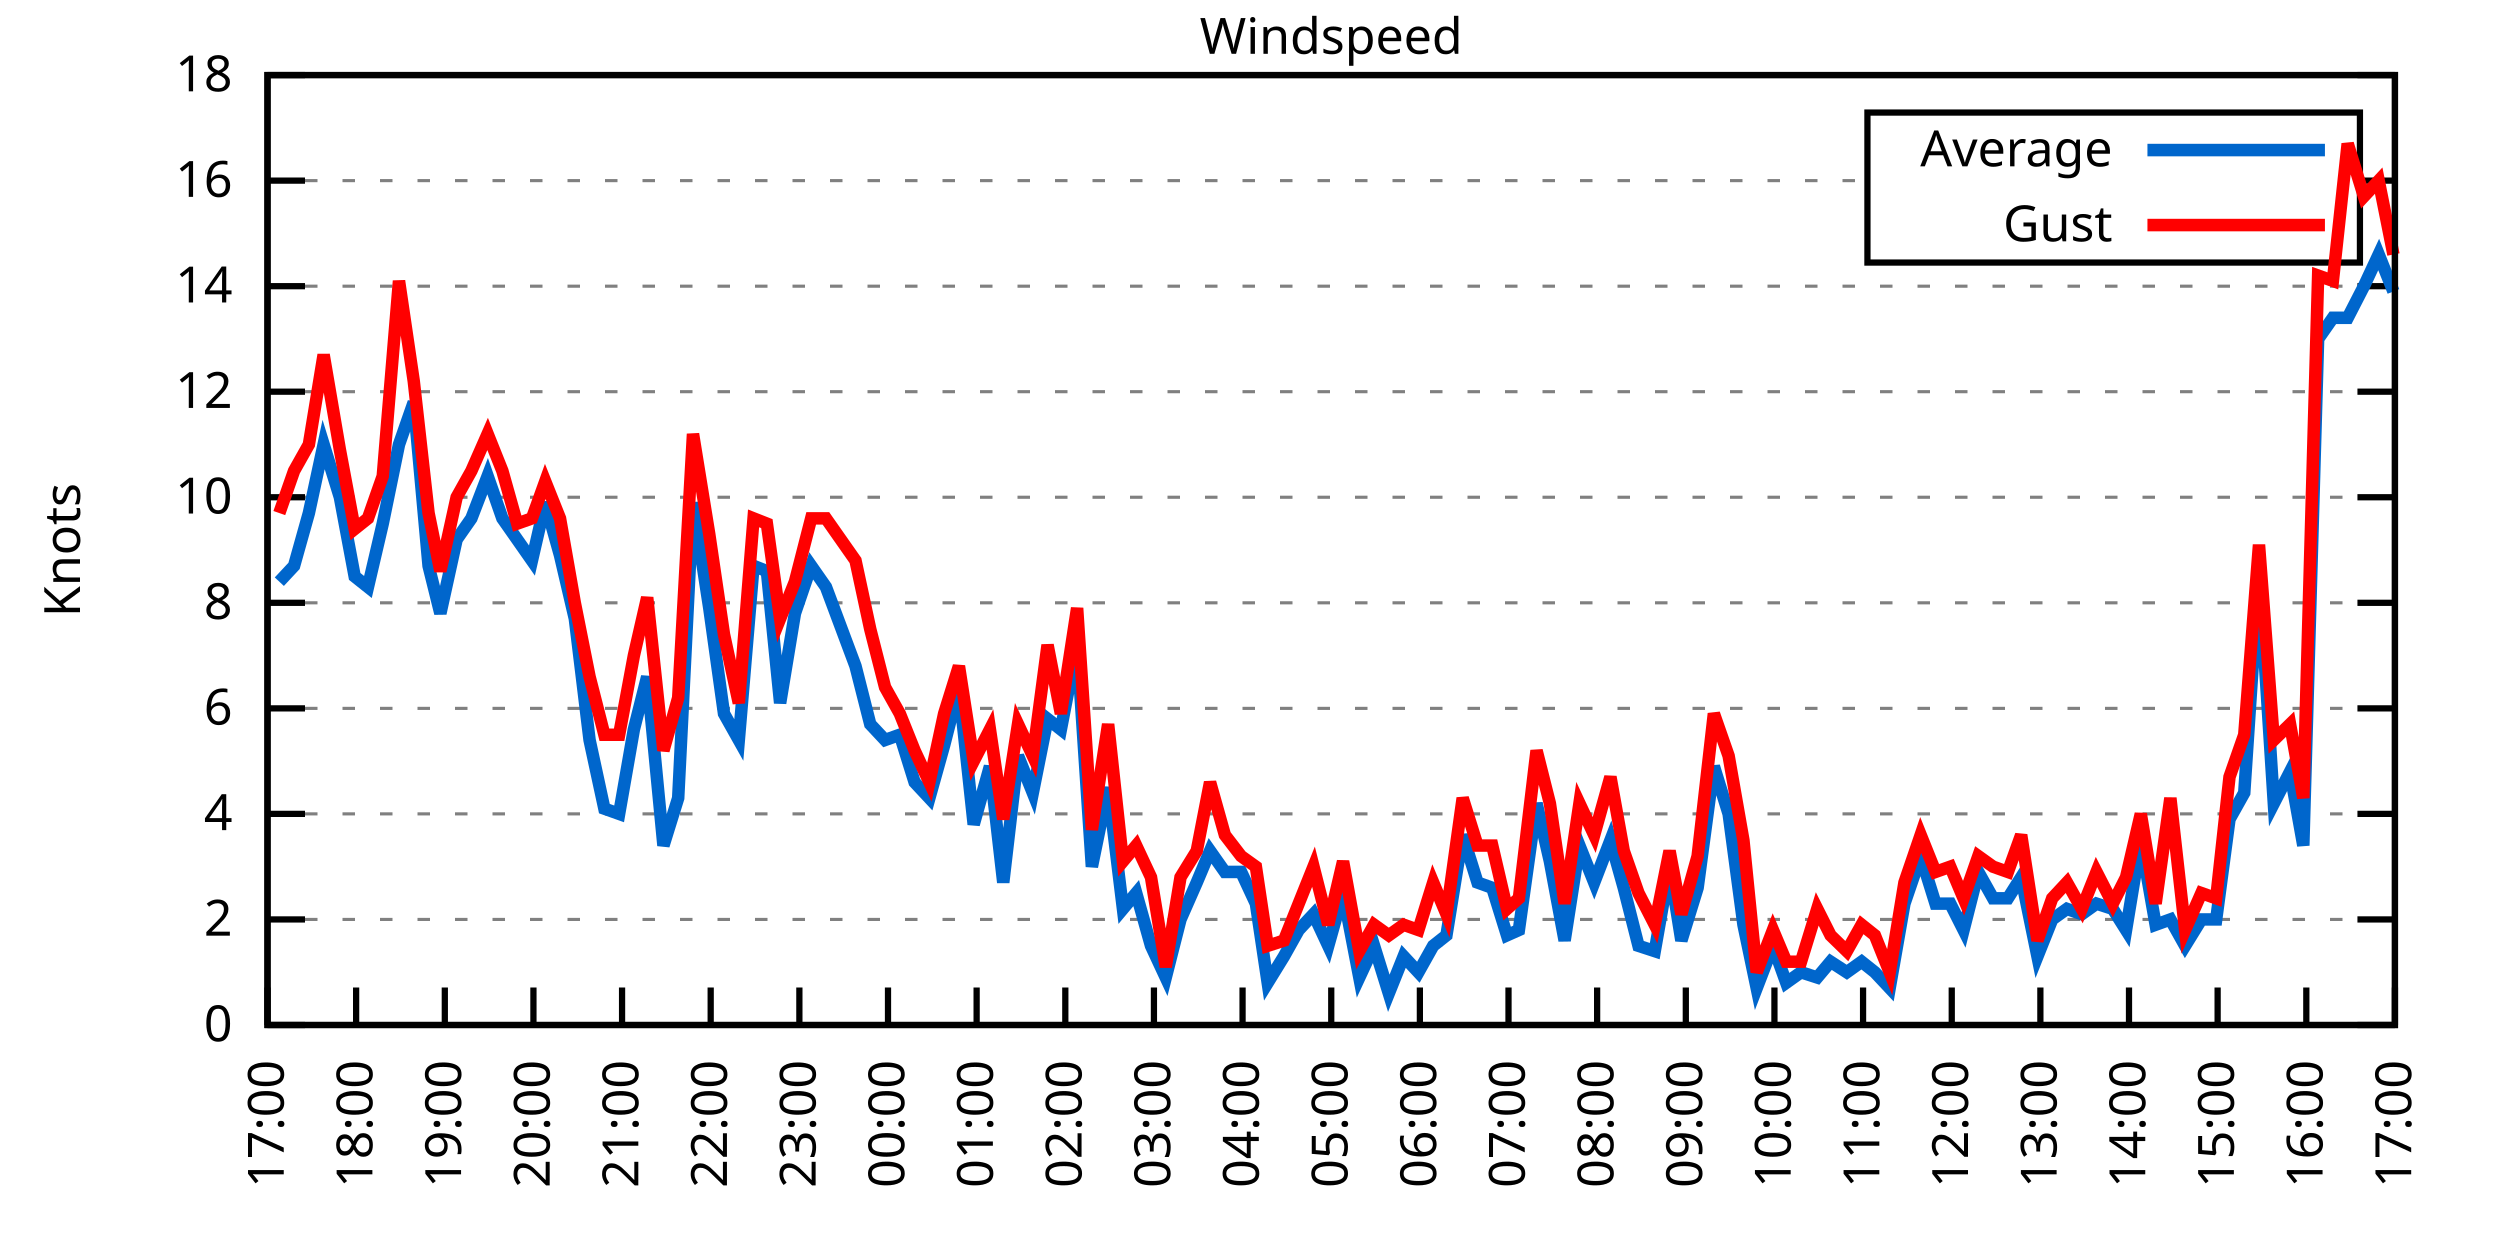
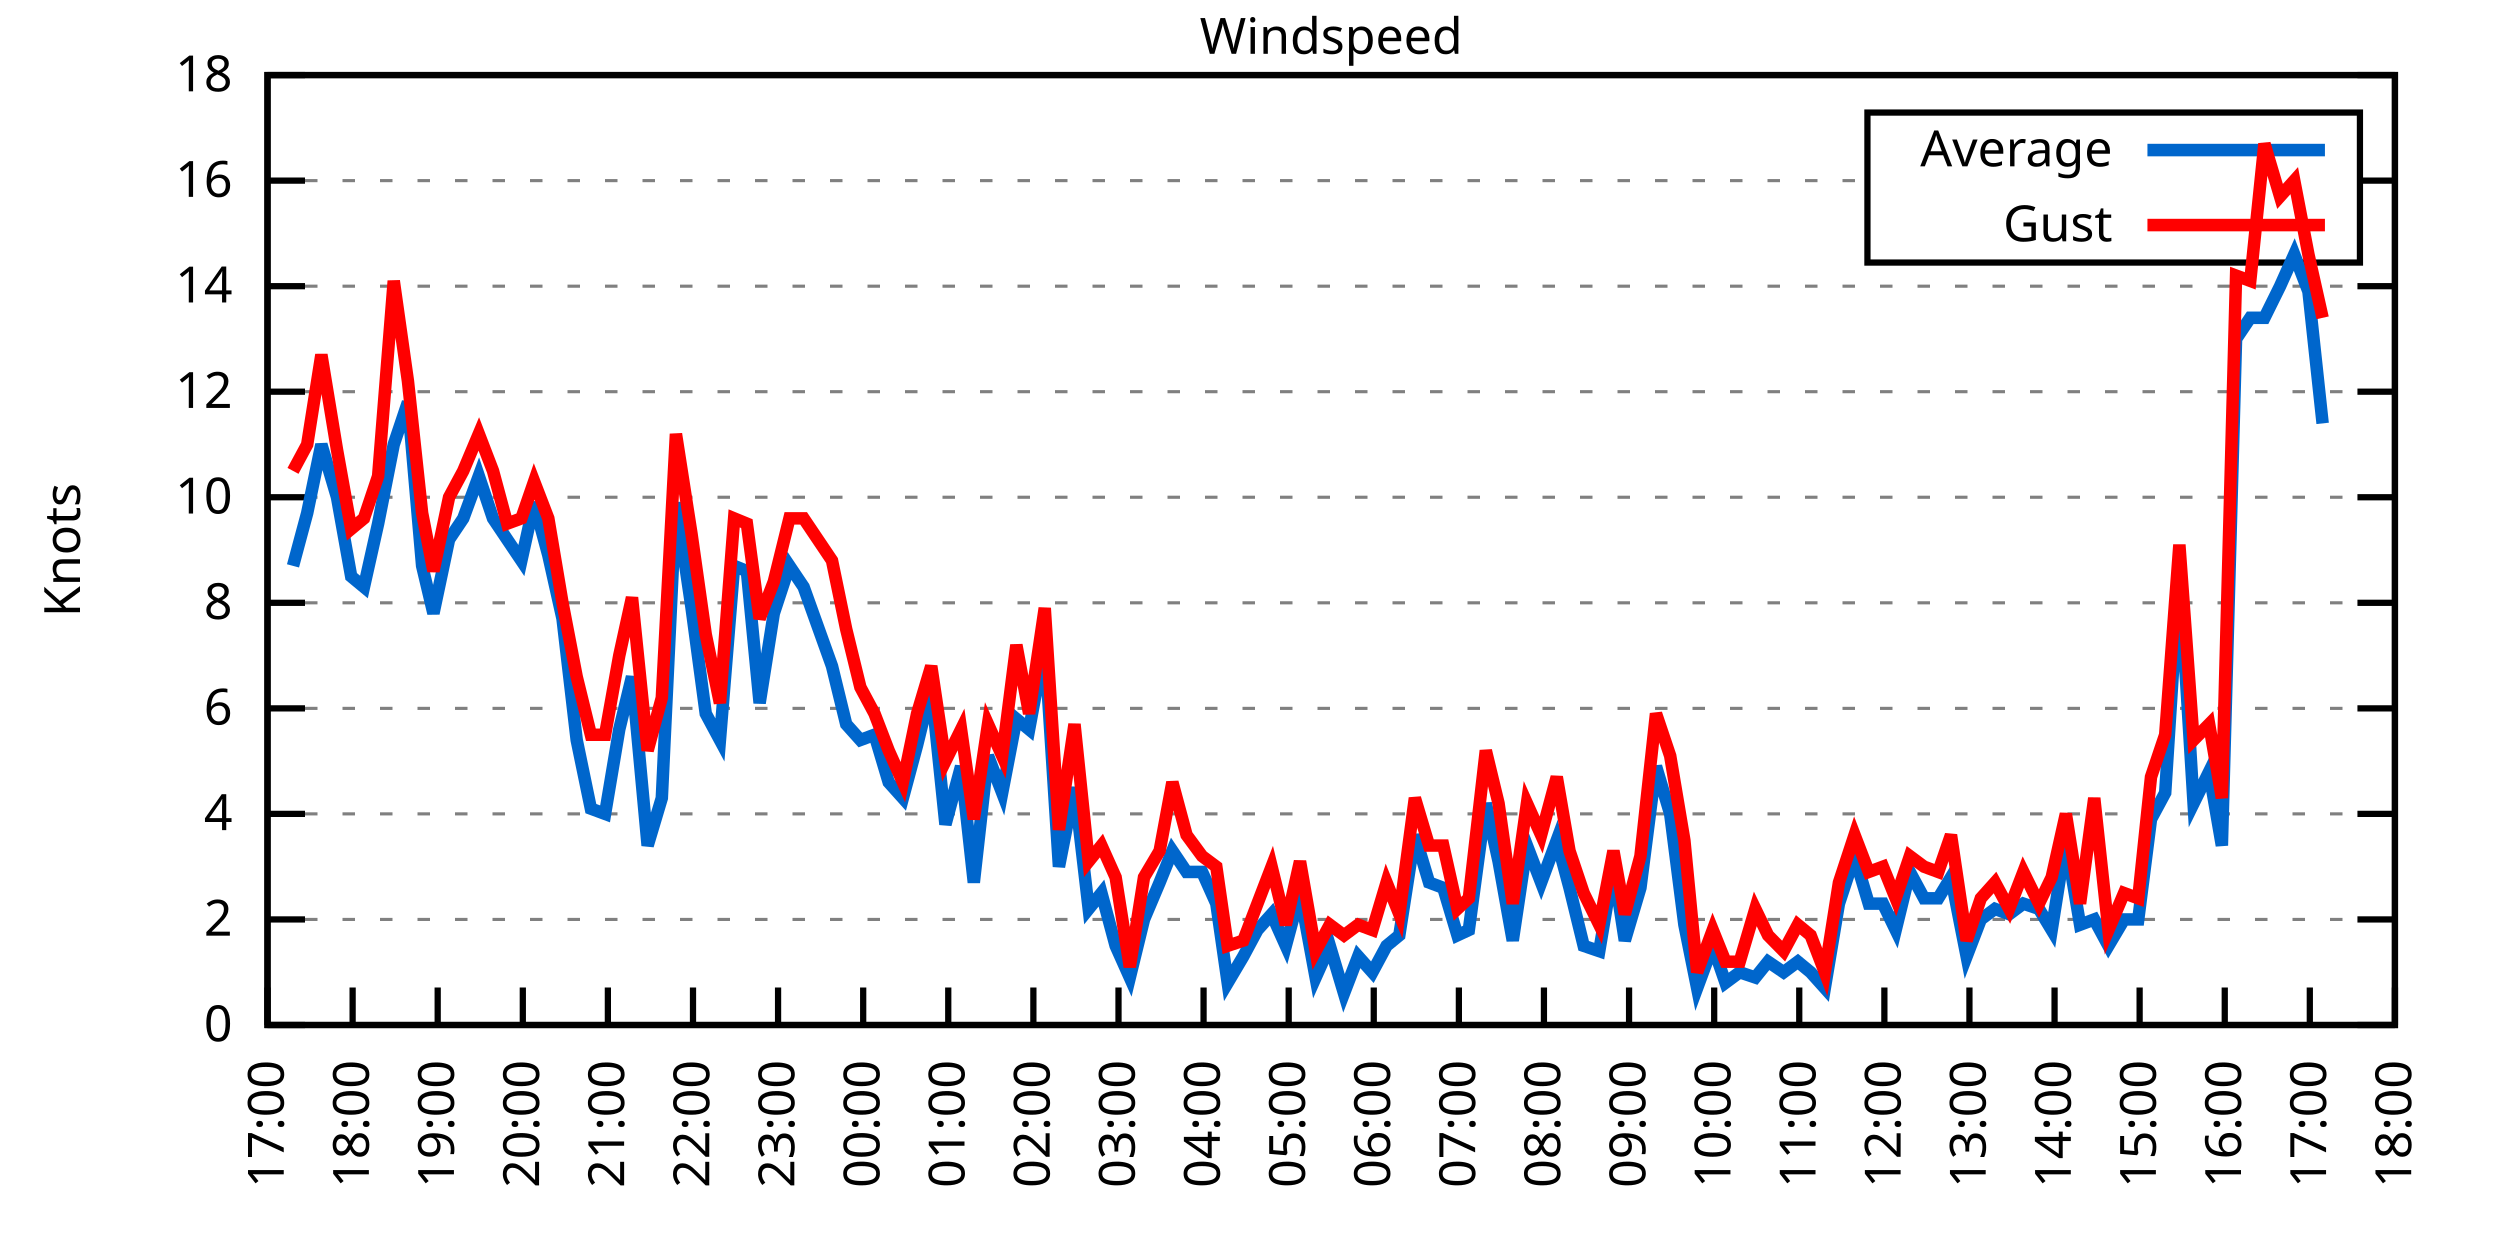
<svg xmlns="http://www.w3.org/2000/svg" xmlns:xlink="http://www.w3.org/1999/xlink" width="400" height="200" viewBox="0 0 400 200">
  <g id="gnuplot_canvas">
    <rect x="0" y="0" width="400" height="200" fill="none" />
    <defs>
      <circle id="gpDot" r="0.5" stroke-width="0.5" stroke="currentColor" />
      <path id="gpPt0" stroke-width="0.333" stroke="currentColor" d="M-1,0 h2 M0,-1 v2" />
      <path id="gpPt1" stroke-width="0.333" stroke="currentColor" d="M-1,-1 L1,1 M1,-1 L-1,1" />
      <path id="gpPt2" stroke-width="0.333" stroke="currentColor" d="M-1,0 L1,0 M0,-1 L0,1 M-1,-1 L1,1 M-1,1 L1,-1" />
      <rect id="gpPt3" stroke-width="0.333" stroke="currentColor" x="-1" y="-1" width="2" height="2" />
      <rect id="gpPt4" stroke-width="0.333" stroke="currentColor" fill="currentColor" x="-1" y="-1" width="2" height="2" />
      <circle id="gpPt5" stroke-width="0.333" stroke="currentColor" cx="0" cy="0" r="1" />
      <use xlink:href="#gpPt5" id="gpPt6" fill="currentColor" stroke="none" />
      <path id="gpPt7" stroke-width="0.333" stroke="currentColor" d="M0,-1.33 L-1.33,0.67 L1.33,0.67 z" />
      <use xlink:href="#gpPt7" id="gpPt8" fill="currentColor" stroke="none" />
      <use xlink:href="#gpPt7" id="gpPt9" stroke="currentColor" transform="rotate(180)" />
      <use xlink:href="#gpPt9" id="gpPt10" fill="currentColor" stroke="none" />
      <use xlink:href="#gpPt3" id="gpPt11" stroke="currentColor" transform="rotate(45)" />
      <use xlink:href="#gpPt11" id="gpPt12" fill="currentColor" stroke="none" />
      <path id="gpPt13" stroke-width="0.333" stroke="currentColor" d="M0,1.330 L1.265,0.411 L0.782,-1.067 L-0.782,-1.076 L-1.265,0.411 z" />
      <use xlink:href="#gpPt13" id="gpPt14" fill="currentColor" stroke="none" />
      <filter id="textbox" filterUnits="objectBoundingBox" x="0" y="0" height="1" width="1">
        <feFlood flood-color="white" flood-opacity="1" result="bgnd" />
        <feComposite in="SourceGraphic" in2="bgnd" operator="atop" />
      </filter>
      <filter id="greybox" filterUnits="objectBoundingBox" x="0" y="0" height="1" width="1">
        <feFlood flood-color="lightgrey" flood-opacity="1" result="grey" />
        <feComposite in="SourceGraphic" in2="grey" operator="atop" />
      </filter>
    </defs>
    <g fill="none" color="white" stroke="currentColor" stroke-width="1.00" stroke-linecap="butt" stroke-linejoin="miter">
</g>
    <g fill="none" color="black" stroke="currentColor" stroke-width="1.00" stroke-linecap="butt" stroke-linejoin="miter">
      <g stroke="none" shape-rendering="crispEdges">
        <polygon fill="rgb(255, 255, 255)" points="42.80,164.00 383.18,164.00 383.18,12.02 42.80,12.02 " />
      </g>
    </g>
    <g fill="none" color="black" stroke="currentColor" stroke-width="1.00" stroke-linecap="butt" stroke-linejoin="miter">
</g>
    <g fill="none" color="black" stroke="black" stroke-width="0.50" stroke-linecap="butt" stroke-linejoin="miter">
</g>
    <g fill="none" color="gray" stroke="currentColor" stroke-width="0.50" stroke-linecap="butt" stroke-linejoin="miter">
      <path stroke="gray" stroke-dasharray="2,4" class="gridline" d="M42.80,164.00 L383.19,164.00  " />
    </g>
    <g fill="none" color="gray" stroke="gray" stroke-width="1.00" stroke-linecap="butt" stroke-linejoin="miter">
</g>
    <g fill="none" color="black" stroke="currentColor" stroke-width="1.00" stroke-linecap="butt" stroke-linejoin="miter">
      <path stroke="black" d="M42.80,164.00 L48.80,164.00 M383.19,164.00 L377.19,164.00  " />
      <g transform="translate(37.20,166.60)" stroke="none" fill="black" font-family="Sans" font-size="8.00" text-anchor="end">
        <text>
          <tspan font-family="Sans"> 0</tspan>
        </text>
      </g>
    </g>
    <g fill="none" color="black" stroke="currentColor" stroke-width="1.00" stroke-linecap="butt" stroke-linejoin="miter">
</g>
    <g fill="none" color="black" stroke="black" stroke-width="0.50" stroke-linecap="butt" stroke-linejoin="miter">
</g>
    <g fill="none" color="gray" stroke="currentColor" stroke-width="0.50" stroke-linecap="butt" stroke-linejoin="miter">
      <path stroke="gray" stroke-dasharray="2,4" class="gridline" d="M42.80,147.11 L383.19,147.11  " />
    </g>
    <g fill="none" color="gray" stroke="gray" stroke-width="1.00" stroke-linecap="butt" stroke-linejoin="miter">
</g>
    <g fill="none" color="black" stroke="currentColor" stroke-width="1.00" stroke-linecap="butt" stroke-linejoin="miter">
      <path stroke="black" d="M42.80,147.11 L48.80,147.11 M383.19,147.11 L377.19,147.11  " />
      <g transform="translate(37.20,149.71)" stroke="none" fill="black" font-family="Sans" font-size="8.00" text-anchor="end">
        <text>
          <tspan font-family="Sans"> 2</tspan>
        </text>
      </g>
    </g>
    <g fill="none" color="black" stroke="currentColor" stroke-width="1.00" stroke-linecap="butt" stroke-linejoin="miter">
</g>
    <g fill="none" color="black" stroke="black" stroke-width="0.50" stroke-linecap="butt" stroke-linejoin="miter">
</g>
    <g fill="none" color="gray" stroke="currentColor" stroke-width="0.50" stroke-linecap="butt" stroke-linejoin="miter">
      <path stroke="gray" stroke-dasharray="2,4" class="gridline" d="M42.80,130.22 L383.19,130.22  " />
    </g>
    <g fill="none" color="gray" stroke="gray" stroke-width="1.00" stroke-linecap="butt" stroke-linejoin="miter">
</g>
    <g fill="none" color="black" stroke="currentColor" stroke-width="1.00" stroke-linecap="butt" stroke-linejoin="miter">
      <path stroke="black" d="M42.80,130.22 L48.80,130.22 M383.19,130.22 L377.19,130.22  " />
      <g transform="translate(37.20,132.82)" stroke="none" fill="black" font-family="Sans" font-size="8.00" text-anchor="end">
        <text>
          <tspan font-family="Sans"> 4</tspan>
        </text>
      </g>
    </g>
    <g fill="none" color="black" stroke="currentColor" stroke-width="1.00" stroke-linecap="butt" stroke-linejoin="miter">
</g>
    <g fill="none" color="black" stroke="black" stroke-width="0.50" stroke-linecap="butt" stroke-linejoin="miter">
</g>
    <g fill="none" color="gray" stroke="currentColor" stroke-width="0.50" stroke-linecap="butt" stroke-linejoin="miter">
      <path stroke="gray" stroke-dasharray="2,4" class="gridline" d="M42.80,113.34 L383.19,113.34  " />
    </g>
    <g fill="none" color="gray" stroke="gray" stroke-width="1.00" stroke-linecap="butt" stroke-linejoin="miter">
</g>
    <g fill="none" color="black" stroke="currentColor" stroke-width="1.00" stroke-linecap="butt" stroke-linejoin="miter">
      <path stroke="black" d="M42.80,113.34 L48.80,113.34 M383.19,113.34 L377.19,113.34  " />
      <g transform="translate(37.20,115.94)" stroke="none" fill="black" font-family="Sans" font-size="8.00" text-anchor="end">
        <text>
          <tspan font-family="Sans"> 6</tspan>
        </text>
      </g>
    </g>
    <g fill="none" color="black" stroke="currentColor" stroke-width="1.00" stroke-linecap="butt" stroke-linejoin="miter">
</g>
    <g fill="none" color="black" stroke="black" stroke-width="0.50" stroke-linecap="butt" stroke-linejoin="miter">
</g>
    <g fill="none" color="gray" stroke="currentColor" stroke-width="0.50" stroke-linecap="butt" stroke-linejoin="miter">
      <path stroke="gray" stroke-dasharray="2,4" class="gridline" d="M42.80,96.45 L383.19,96.45  " />
    </g>
    <g fill="none" color="gray" stroke="gray" stroke-width="1.00" stroke-linecap="butt" stroke-linejoin="miter">
</g>
    <g fill="none" color="black" stroke="currentColor" stroke-width="1.00" stroke-linecap="butt" stroke-linejoin="miter">
      <path stroke="black" d="M42.80,96.45 L48.80,96.45 M383.19,96.45 L377.19,96.45  " />
      <g transform="translate(37.20,99.05)" stroke="none" fill="black" font-family="Sans" font-size="8.00" text-anchor="end">
        <text>
          <tspan font-family="Sans"> 8</tspan>
        </text>
      </g>
    </g>
    <g fill="none" color="black" stroke="currentColor" stroke-width="1.00" stroke-linecap="butt" stroke-linejoin="miter">
</g>
    <g fill="none" color="black" stroke="black" stroke-width="0.50" stroke-linecap="butt" stroke-linejoin="miter">
</g>
    <g fill="none" color="gray" stroke="currentColor" stroke-width="0.50" stroke-linecap="butt" stroke-linejoin="miter">
      <path stroke="gray" stroke-dasharray="2,4" class="gridline" d="M42.80,79.56 L383.19,79.56  " />
    </g>
    <g fill="none" color="gray" stroke="gray" stroke-width="1.00" stroke-linecap="butt" stroke-linejoin="miter">
</g>
    <g fill="none" color="black" stroke="currentColor" stroke-width="1.00" stroke-linecap="butt" stroke-linejoin="miter">
      <path stroke="black" d="M42.80,79.56 L48.80,79.56 M383.19,79.56 L377.19,79.56  " />
      <g transform="translate(37.20,82.16)" stroke="none" fill="black" font-family="Sans" font-size="8.00" text-anchor="end">
        <text>
          <tspan font-family="Sans"> 10</tspan>
        </text>
      </g>
    </g>
    <g fill="none" color="black" stroke="currentColor" stroke-width="1.00" stroke-linecap="butt" stroke-linejoin="miter">
</g>
    <g fill="none" color="black" stroke="black" stroke-width="0.50" stroke-linecap="butt" stroke-linejoin="miter">
</g>
    <g fill="none" color="gray" stroke="currentColor" stroke-width="0.50" stroke-linecap="butt" stroke-linejoin="miter">
      <path stroke="gray" stroke-dasharray="2,4" class="gridline" d="M42.80,62.67 L383.19,62.67  " />
    </g>
    <g fill="none" color="gray" stroke="gray" stroke-width="1.00" stroke-linecap="butt" stroke-linejoin="miter">
</g>
    <g fill="none" color="black" stroke="currentColor" stroke-width="1.00" stroke-linecap="butt" stroke-linejoin="miter">
      <path stroke="black" d="M42.80,62.67 L48.80,62.67 M383.19,62.67 L377.19,62.67  " />
      <g transform="translate(37.20,65.27)" stroke="none" fill="black" font-family="Sans" font-size="8.00" text-anchor="end">
        <text>
          <tspan font-family="Sans"> 12</tspan>
        </text>
      </g>
    </g>
    <g fill="none" color="black" stroke="currentColor" stroke-width="1.00" stroke-linecap="butt" stroke-linejoin="miter">
</g>
    <g fill="none" color="black" stroke="black" stroke-width="0.50" stroke-linecap="butt" stroke-linejoin="miter">
</g>
    <g fill="none" color="gray" stroke="currentColor" stroke-width="0.50" stroke-linecap="butt" stroke-linejoin="miter">
      <path stroke="gray" stroke-dasharray="2,4" class="gridline" d="M42.80,45.79 L383.19,45.79  " />
    </g>
    <g fill="none" color="gray" stroke="gray" stroke-width="1.00" stroke-linecap="butt" stroke-linejoin="miter">
</g>
    <g fill="none" color="black" stroke="currentColor" stroke-width="1.00" stroke-linecap="butt" stroke-linejoin="miter">
      <path stroke="black" d="M42.80,45.79 L48.80,45.79 M383.19,45.79 L377.19,45.79  " />
      <g transform="translate(37.20,48.39)" stroke="none" fill="black" font-family="Sans" font-size="8.00" text-anchor="end">
        <text>
          <tspan font-family="Sans"> 14</tspan>
        </text>
      </g>
    </g>
    <g fill="none" color="black" stroke="currentColor" stroke-width="1.00" stroke-linecap="butt" stroke-linejoin="miter">
</g>
    <g fill="none" color="black" stroke="black" stroke-width="0.50" stroke-linecap="butt" stroke-linejoin="miter">
</g>
    <g fill="none" color="gray" stroke="currentColor" stroke-width="0.50" stroke-linecap="butt" stroke-linejoin="miter">
      <path stroke="gray" stroke-dasharray="2,4" class="gridline" d="M42.80,28.90 L298.79,28.90 M377.59,28.90 L383.19,28.90  " />
    </g>
    <g fill="none" color="gray" stroke="gray" stroke-width="1.00" stroke-linecap="butt" stroke-linejoin="miter">
</g>
    <g fill="none" color="black" stroke="currentColor" stroke-width="1.00" stroke-linecap="butt" stroke-linejoin="miter">
      <path stroke="black" d="M42.80,28.90 L48.80,28.90 M383.19,28.90 L377.19,28.90  " />
      <g transform="translate(37.20,31.50)" stroke="none" fill="black" font-family="Sans" font-size="8.00" text-anchor="end">
        <text>
          <tspan font-family="Sans"> 16</tspan>
        </text>
      </g>
    </g>
    <g fill="none" color="black" stroke="currentColor" stroke-width="1.00" stroke-linecap="butt" stroke-linejoin="miter">
</g>
    <g fill="none" color="black" stroke="black" stroke-width="0.50" stroke-linecap="butt" stroke-linejoin="miter">
</g>
    <g fill="none" color="gray" stroke="currentColor" stroke-width="0.50" stroke-linecap="butt" stroke-linejoin="miter">
      <path stroke="gray" stroke-dasharray="2,4" class="gridline" d="M42.80,12.01 L383.19,12.01  " />
    </g>
    <g fill="none" color="gray" stroke="gray" stroke-width="1.00" stroke-linecap="butt" stroke-linejoin="miter">
</g>
    <g fill="none" color="black" stroke="currentColor" stroke-width="1.00" stroke-linecap="butt" stroke-linejoin="miter">
      <path stroke="black" d="M42.80,12.01 L48.80,12.01 M383.19,12.01 L377.19,12.01  " />
      <g transform="translate(37.20,14.61)" stroke="none" fill="black" font-family="Sans" font-size="8.00" text-anchor="end">
        <text>
          <tspan font-family="Sans"> 18</tspan>
        </text>
      </g>
    </g>
    <g fill="none" color="black" stroke="currentColor" stroke-width="1.00" stroke-linecap="butt" stroke-linejoin="miter">
      <path stroke="black" d="M42.80,164.00 L42.80,158.00  " />
      <g transform="translate(45.40,169.60) rotate(270.00)" stroke="none" fill="black" font-family="Sans" font-size="8.00" text-anchor="end">
        <text>
          <tspan font-family="Sans">17:00</tspan>
        </text>
      </g>
    </g>
    <g fill="none" color="black" stroke="currentColor" stroke-width="1.00" stroke-linecap="butt" stroke-linejoin="miter">
-       <path stroke="black" d="M56.98,164.00 L56.98,158.00  " />
-       <g transform="translate(59.58,169.60) rotate(270.00)" stroke="none" fill="black" font-family="Sans" font-size="8.00" text-anchor="end">
+       <path stroke="black" d="M56.42,164.00 L56.42,158.00  " />
+       <g transform="translate(59.02,169.60) rotate(270.00)" stroke="none" fill="black" font-family="Sans" font-size="8.00" text-anchor="end">
        <text>
          <tspan font-family="Sans">18:00</tspan>
        </text>
      </g>
    </g>
    <g fill="none" color="black" stroke="currentColor" stroke-width="1.00" stroke-linecap="butt" stroke-linejoin="miter">
-       <path stroke="black" d="M71.17,164.00 L71.17,158.00  " />
-       <g transform="translate(73.77,169.60) rotate(270.00)" stroke="none" fill="black" font-family="Sans" font-size="8.00" text-anchor="end">
+       <path stroke="black" d="M70.03,164.00 L70.03,158.00  " />
+       <g transform="translate(72.63,169.60) rotate(270.00)" stroke="none" fill="black" font-family="Sans" font-size="8.00" text-anchor="end">
        <text>
          <tspan font-family="Sans">19:00</tspan>
        </text>
      </g>
    </g>
    <g fill="none" color="black" stroke="currentColor" stroke-width="1.00" stroke-linecap="butt" stroke-linejoin="miter">
-       <path stroke="black" d="M85.35,164.00 L85.35,158.00  " />
-       <g transform="translate(87.95,169.60) rotate(270.00)" stroke="none" fill="black" font-family="Sans" font-size="8.00" text-anchor="end">
+       <path stroke="black" d="M83.65,164.00 L83.65,158.00  " />
+       <g transform="translate(86.25,169.60) rotate(270.00)" stroke="none" fill="black" font-family="Sans" font-size="8.00" text-anchor="end">
        <text>
          <tspan font-family="Sans">20:00</tspan>
        </text>
      </g>
    </g>
    <g fill="none" color="black" stroke="currentColor" stroke-width="1.00" stroke-linecap="butt" stroke-linejoin="miter">
-       <path stroke="black" d="M99.53,164.00 L99.53,158.00  " />
-       <g transform="translate(102.13,169.60) rotate(270.00)" stroke="none" fill="black" font-family="Sans" font-size="8.00" text-anchor="end">
+       <path stroke="black" d="M97.26,164.00 L97.26,158.00  " />
+       <g transform="translate(99.86,169.60) rotate(270.00)" stroke="none" fill="black" font-family="Sans" font-size="8.00" text-anchor="end">
        <text>
          <tspan font-family="Sans">21:00</tspan>
        </text>
      </g>
    </g>
    <g fill="none" color="black" stroke="currentColor" stroke-width="1.00" stroke-linecap="butt" stroke-linejoin="miter">
-       <path stroke="black" d="M113.71,164.00 L113.71,158.00  " />
-       <g transform="translate(116.31,169.60) rotate(270.00)" stroke="none" fill="black" font-family="Sans" font-size="8.00" text-anchor="end">
+       <path stroke="black" d="M110.88,164.00 L110.88,158.00  " />
+       <g transform="translate(113.48,169.60) rotate(270.00)" stroke="none" fill="black" font-family="Sans" font-size="8.00" text-anchor="end">
        <text>
          <tspan font-family="Sans">22:00</tspan>
        </text>
      </g>
    </g>
    <g fill="none" color="black" stroke="currentColor" stroke-width="1.00" stroke-linecap="butt" stroke-linejoin="miter">
-       <path stroke="black" d="M127.90,164.00 L127.90,158.00  " />
-       <g transform="translate(130.50,169.60) rotate(270.00)" stroke="none" fill="black" font-family="Sans" font-size="8.00" text-anchor="end">
+       <path stroke="black" d="M124.49,164.00 L124.49,158.00  " />
+       <g transform="translate(127.09,169.60) rotate(270.00)" stroke="none" fill="black" font-family="Sans" font-size="8.00" text-anchor="end">
        <text>
          <tspan font-family="Sans">23:00</tspan>
        </text>
      </g>
    </g>
    <g fill="none" color="black" stroke="currentColor" stroke-width="1.00" stroke-linecap="butt" stroke-linejoin="miter">
-       <path stroke="black" d="M142.08,164.00 L142.08,158.00  " />
-       <g transform="translate(144.68,169.60) rotate(270.00)" stroke="none" fill="black" font-family="Sans" font-size="8.00" text-anchor="end">
+       <path stroke="black" d="M138.11,164.00 L138.11,158.00  " />
+       <g transform="translate(140.71,169.60) rotate(270.00)" stroke="none" fill="black" font-family="Sans" font-size="8.00" text-anchor="end">
        <text>
          <tspan font-family="Sans">00:00</tspan>
        </text>
      </g>
    </g>
    <g fill="none" color="black" stroke="currentColor" stroke-width="1.00" stroke-linecap="butt" stroke-linejoin="miter">
-       <path stroke="black" d="M156.26,164.00 L156.26,158.00  " />
-       <g transform="translate(158.86,169.60) rotate(270.00)" stroke="none" fill="black" font-family="Sans" font-size="8.00" text-anchor="end">
+       <path stroke="black" d="M151.72,164.00 L151.72,158.00  " />
+       <g transform="translate(154.32,169.60) rotate(270.00)" stroke="none" fill="black" font-family="Sans" font-size="8.00" text-anchor="end">
        <text>
          <tspan font-family="Sans">01:00</tspan>
        </text>
      </g>
    </g>
    <g fill="none" color="black" stroke="currentColor" stroke-width="1.00" stroke-linecap="butt" stroke-linejoin="miter">
-       <path stroke="black" d="M170.45,164.00 L170.45,158.00  " />
-       <g transform="translate(173.05,169.60) rotate(270.00)" stroke="none" fill="black" font-family="Sans" font-size="8.00" text-anchor="end">
+       <path stroke="black" d="M165.34,164.00 L165.34,158.00  " />
+       <g transform="translate(167.94,169.60) rotate(270.00)" stroke="none" fill="black" font-family="Sans" font-size="8.00" text-anchor="end">
        <text>
          <tspan font-family="Sans">02:00</tspan>
        </text>
      </g>
    </g>
    <g fill="none" color="black" stroke="currentColor" stroke-width="1.00" stroke-linecap="butt" stroke-linejoin="miter">
-       <path stroke="black" d="M184.63,164.00 L184.63,158.00  " />
-       <g transform="translate(187.23,169.60) rotate(270.00)" stroke="none" fill="black" font-family="Sans" font-size="8.00" text-anchor="end">
+       <path stroke="black" d="M178.96,164.00 L178.96,158.00  " />
+       <g transform="translate(181.56,169.60) rotate(270.00)" stroke="none" fill="black" font-family="Sans" font-size="8.00" text-anchor="end">
        <text>
          <tspan font-family="Sans">03:00</tspan>
        </text>
      </g>
    </g>
    <g fill="none" color="black" stroke="currentColor" stroke-width="1.00" stroke-linecap="butt" stroke-linejoin="miter">
-       <path stroke="black" d="M198.81,164.00 L198.81,158.00  " />
-       <g transform="translate(201.41,169.60) rotate(270.00)" stroke="none" fill="black" font-family="Sans" font-size="8.00" text-anchor="end">
+       <path stroke="black" d="M192.57,164.00 L192.57,158.00  " />
+       <g transform="translate(195.17,169.60) rotate(270.00)" stroke="none" fill="black" font-family="Sans" font-size="8.00" text-anchor="end">
        <text>
          <tspan font-family="Sans">04:00</tspan>
        </text>
      </g>
    </g>
    <g fill="none" color="black" stroke="currentColor" stroke-width="1.00" stroke-linecap="butt" stroke-linejoin="miter">
-       <path stroke="black" d="M213.00,164.00 L213.00,158.00  " />
-       <g transform="translate(215.60,169.60) rotate(270.00)" stroke="none" fill="black" font-family="Sans" font-size="8.00" text-anchor="end">
+       <path stroke="black" d="M206.19,164.00 L206.19,158.00  " />
+       <g transform="translate(208.79,169.60) rotate(270.00)" stroke="none" fill="black" font-family="Sans" font-size="8.00" text-anchor="end">
        <text>
          <tspan font-family="Sans">05:00</tspan>
        </text>
      </g>
    </g>
    <g fill="none" color="black" stroke="currentColor" stroke-width="1.00" stroke-linecap="butt" stroke-linejoin="miter">
-       <path stroke="black" d="M227.18,164.00 L227.18,158.00  " />
-       <g transform="translate(229.78,169.60) rotate(270.00)" stroke="none" fill="black" font-family="Sans" font-size="8.00" text-anchor="end">
+       <path stroke="black" d="M219.80,164.00 L219.80,158.00  " />
+       <g transform="translate(222.40,169.60) rotate(270.00)" stroke="none" fill="black" font-family="Sans" font-size="8.00" text-anchor="end">
        <text>
          <tspan font-family="Sans">06:00</tspan>
        </text>
      </g>
    </g>
    <g fill="none" color="black" stroke="currentColor" stroke-width="1.00" stroke-linecap="butt" stroke-linejoin="miter">
-       <path stroke="black" d="M241.36,164.00 L241.36,158.00  " />
-       <g transform="translate(243.96,169.60) rotate(270.00)" stroke="none" fill="black" font-family="Sans" font-size="8.00" text-anchor="end">
+       <path stroke="black" d="M233.42,164.00 L233.42,158.00  " />
+       <g transform="translate(236.02,169.60) rotate(270.00)" stroke="none" fill="black" font-family="Sans" font-size="8.00" text-anchor="end">
        <text>
          <tspan font-family="Sans">07:00</tspan>
        </text>
      </g>
    </g>
    <g fill="none" color="black" stroke="currentColor" stroke-width="1.00" stroke-linecap="butt" stroke-linejoin="miter">
-       <path stroke="black" d="M255.54,164.00 L255.54,158.00  " />
-       <g transform="translate(258.14,169.60) rotate(270.00)" stroke="none" fill="black" font-family="Sans" font-size="8.00" text-anchor="end">
+       <path stroke="black" d="M247.03,164.00 L247.03,158.00  " />
+       <g transform="translate(249.63,169.60) rotate(270.00)" stroke="none" fill="black" font-family="Sans" font-size="8.00" text-anchor="end">
        <text>
          <tspan font-family="Sans">08:00</tspan>
        </text>
      </g>
    </g>
    <g fill="none" color="black" stroke="currentColor" stroke-width="1.00" stroke-linecap="butt" stroke-linejoin="miter">
-       <path stroke="black" d="M269.73,164.00 L269.73,158.00  " />
-       <g transform="translate(272.33,169.60) rotate(270.00)" stroke="none" fill="black" font-family="Sans" font-size="8.00" text-anchor="end">
+       <path stroke="black" d="M260.65,164.00 L260.65,158.00  " />
+       <g transform="translate(263.25,169.60) rotate(270.00)" stroke="none" fill="black" font-family="Sans" font-size="8.00" text-anchor="end">
        <text>
          <tspan font-family="Sans">09:00</tspan>
        </text>
      </g>
    </g>
    <g fill="none" color="black" stroke="currentColor" stroke-width="1.00" stroke-linecap="butt" stroke-linejoin="miter">
-       <path stroke="black" d="M283.91,164.00 L283.91,158.00  " />
-       <g transform="translate(286.51,169.60) rotate(270.00)" stroke="none" fill="black" font-family="Sans" font-size="8.00" text-anchor="end">
+       <path stroke="black" d="M274.27,164.00 L274.27,158.00  " />
+       <g transform="translate(276.87,169.60) rotate(270.00)" stroke="none" fill="black" font-family="Sans" font-size="8.00" text-anchor="end">
        <text>
          <tspan font-family="Sans">10:00</tspan>
        </text>
      </g>
    </g>
    <g fill="none" color="black" stroke="currentColor" stroke-width="1.00" stroke-linecap="butt" stroke-linejoin="miter">
-       <path stroke="black" d="M298.09,164.00 L298.09,158.00  " />
-       <g transform="translate(300.69,169.60) rotate(270.00)" stroke="none" fill="black" font-family="Sans" font-size="8.00" text-anchor="end">
+       <path stroke="black" d="M287.88,164.00 L287.88,158.00  " />
+       <g transform="translate(290.48,169.60) rotate(270.00)" stroke="none" fill="black" font-family="Sans" font-size="8.00" text-anchor="end">
        <text>
          <tspan font-family="Sans">11:00</tspan>
        </text>
      </g>
    </g>
    <g fill="none" color="black" stroke="currentColor" stroke-width="1.00" stroke-linecap="butt" stroke-linejoin="miter">
-       <path stroke="black" d="M312.28,164.00 L312.28,158.00  " />
-       <g transform="translate(314.88,169.60) rotate(270.00)" stroke="none" fill="black" font-family="Sans" font-size="8.00" text-anchor="end">
+       <path stroke="black" d="M301.50,164.00 L301.50,158.00  " />
+       <g transform="translate(304.10,169.60) rotate(270.00)" stroke="none" fill="black" font-family="Sans" font-size="8.00" text-anchor="end">
        <text>
          <tspan font-family="Sans">12:00</tspan>
        </text>
      </g>
    </g>
    <g fill="none" color="black" stroke="currentColor" stroke-width="1.00" stroke-linecap="butt" stroke-linejoin="miter">
-       <path stroke="black" d="M326.46,164.00 L326.46,158.00  " />
-       <g transform="translate(329.06,169.60) rotate(270.00)" stroke="none" fill="black" font-family="Sans" font-size="8.00" text-anchor="end">
+       <path stroke="black" d="M315.11,164.00 L315.11,158.00  " />
+       <g transform="translate(317.71,169.60) rotate(270.00)" stroke="none" fill="black" font-family="Sans" font-size="8.00" text-anchor="end">
        <text>
          <tspan font-family="Sans">13:00</tspan>
        </text>
      </g>
    </g>
    <g fill="none" color="black" stroke="currentColor" stroke-width="1.00" stroke-linecap="butt" stroke-linejoin="miter">
-       <path stroke="black" d="M340.64,164.00 L340.64,158.00  " />
-       <g transform="translate(343.24,169.60) rotate(270.00)" stroke="none" fill="black" font-family="Sans" font-size="8.00" text-anchor="end">
+       <path stroke="black" d="M328.73,164.00 L328.73,158.00  " />
+       <g transform="translate(331.33,169.60) rotate(270.00)" stroke="none" fill="black" font-family="Sans" font-size="8.00" text-anchor="end">
        <text>
          <tspan font-family="Sans">14:00</tspan>
        </text>
      </g>
    </g>
    <g fill="none" color="black" stroke="currentColor" stroke-width="1.00" stroke-linecap="butt" stroke-linejoin="miter">
-       <path stroke="black" d="M354.82,164.00 L354.82,158.00  " />
-       <g transform="translate(357.42,169.60) rotate(270.00)" stroke="none" fill="black" font-family="Sans" font-size="8.00" text-anchor="end">
+       <path stroke="black" d="M342.34,164.00 L342.34,158.00  " />
+       <g transform="translate(344.94,169.60) rotate(270.00)" stroke="none" fill="black" font-family="Sans" font-size="8.00" text-anchor="end">
        <text>
          <tspan font-family="Sans">15:00</tspan>
        </text>
      </g>
    </g>
    <g fill="none" color="black" stroke="currentColor" stroke-width="1.00" stroke-linecap="butt" stroke-linejoin="miter">
-       <path stroke="black" d="M369.01,164.00 L369.01,158.00  " />
-       <g transform="translate(371.61,169.60) rotate(270.00)" stroke="none" fill="black" font-family="Sans" font-size="8.00" text-anchor="end">
+       <path stroke="black" d="M355.96,164.00 L355.96,158.00  " />
+       <g transform="translate(358.56,169.60) rotate(270.00)" stroke="none" fill="black" font-family="Sans" font-size="8.00" text-anchor="end">
        <text>
          <tspan font-family="Sans">16:00</tspan>
+         </text>
+       </g>
+     </g>
+     <g fill="none" color="black" stroke="currentColor" stroke-width="1.00" stroke-linecap="butt" stroke-linejoin="miter">
+       <path stroke="black" d="M369.57,164.00 L369.57,158.00  " />
+       <g transform="translate(372.17,169.60) rotate(270.00)" stroke="none" fill="black" font-family="Sans" font-size="8.00" text-anchor="end">
+         <text>
+           <tspan font-family="Sans">17:00</tspan>
        </text>
      </g>
    </g>
    <g fill="none" color="black" stroke="currentColor" stroke-width="1.00" stroke-linecap="butt" stroke-linejoin="miter">
      <path stroke="black" d="M383.19,164.00 L383.19,158.00  " />
      <g transform="translate(385.79,169.60) rotate(270.00)" stroke="none" fill="black" font-family="Sans" font-size="8.00" text-anchor="end">
        <text>
-           <tspan font-family="Sans">17:00</tspan>
+           <tspan font-family="Sans">18:00</tspan>
        </text>
      </g>
    </g>
    <g fill="none" color="black" stroke="currentColor" stroke-width="1.00" stroke-linecap="butt" stroke-linejoin="miter">
</g>
    <g fill="none" color="black" stroke="currentColor" stroke-width="1.00" stroke-linecap="butt" stroke-linejoin="miter">
      <path stroke="black" d="M42.80,12.01 L42.80,164.00 L383.19,164.00 L383.19,12.01 L42.80,12.01 Z  " />
    </g>
    <g fill="none" color="black" stroke="currentColor" stroke-width="1.00" stroke-linecap="butt" stroke-linejoin="miter">
</g>
    <g fill="none" color="black" stroke="currentColor" stroke-width="1.00" stroke-linecap="butt" stroke-linejoin="miter">
      <path stroke="black" d="M298.79,42.01 L298.79,18.01 L377.59,18.01 L377.59,42.01 L298.79,42.01 Z  " />
    </g>
    <g id="Windspeed_plot_1">
      <g fill="none" color="white" stroke="black" stroke-width="2.00" stroke-linecap="butt" stroke-linejoin="miter">
</g>
      <g fill="none" color="black" stroke="currentColor" stroke-width="2.00" stroke-linecap="butt" stroke-linejoin="miter">
        <g transform="translate(337.99,26.61)" stroke="none" fill="black" font-family="Sans" font-size="8.00" text-anchor="end">
          <text>
            <tspan font-family="Sans">Average</tspan>
          </text>
        </g>
      </g>
      <g fill="none" color="black" stroke="currentColor" stroke-width="2.00" stroke-linecap="butt" stroke-linejoin="miter">
-         <path stroke="rgb(  0, 102, 204)" d="M343.59,24.01 L371.99,24.01 M44.69,93.07 L47.05,90.54 L49.42,82.09 L51.78,71.12 L54.38,79.56 L56.75,92.23   L58.87,93.92 L61.24,83.78 L63.84,71.12 L66.20,64.36 L68.57,90.54 L70.46,98.14 L73.06,86.32 L75.42,82.94   L78.02,76.18 L80.38,82.94 L82.75,86.32 L85.11,89.69 L87.24,80.41 L89.60,88.85 L91.97,98.98 L94.33,118.40   L96.70,129.38 L99.06,130.22 L101.42,116.71 L103.55,108.27 L106.15,135.29 L108.51,127.69 L110.88,80.41 L113.48,97.29   L115.84,114.18 L118.21,118.40 L120.57,90.54 L122.70,91.38 L124.82,112.49 L127.19,98.14 L129.79,90.54 L132.15,93.92   L136.88,106.58 L139.24,115.87 L141.61,118.40 L143.97,117.56 L146.34,125.16 L148.70,127.69 L151.06,119.25 L153.43,109.96   L155.79,131.91 L158.39,122.62 L160.52,141.20 L162.88,120.94 L165.25,126.85 L167.61,115.03 L169.74,116.71 L172.34,103.20   L174.70,138.67 L177.30,126.00 L179.67,145.42 L181.79,142.89 L184.16,151.33 L186.52,156.40 L188.88,147.11 L191.48,141.20   L193.61,136.14 L195.98,139.51 L198.58,139.51 L200.94,144.58 L202.83,157.24 L205.43,153.02 L207.79,148.80 L210.16,146.27   L212.52,151.33 L214.89,142.89 L217.49,156.40 L219.85,151.33 L222.21,158.93 L224.58,153.02 L226.94,155.56 L229.31,151.33   L231.43,149.65 L234.03,133.60 L236.40,141.20 L238.76,142.05 L241.12,149.65 L243.02,148.80 L245.85,128.54 L247.98,137.82   L250.34,150.49 L252.71,135.29 L255.07,141.20 L257.67,134.45 L259.80,142.05 L262.16,151.33 L264.76,152.18 L267.13,138.67   L269.02,150.49 L271.62,142.05 L274.22,122.62 L276.58,130.22 L278.95,147.96 L281.07,158.09 L283.67,151.33 L285.80,157.24   L288.16,155.56 L290.76,156.40 L292.89,153.87 L295.49,155.56 L297.86,153.87 L299.98,155.56 L302.35,158.09 L304.71,144.58   L307.31,136.98 L309.68,144.58 L312.04,144.58 L314.17,148.80 L316.53,139.51 L318.89,143.73 L321.26,143.73 L323.39,140.36   L325.99,153.02 L328.35,147.11 L330.71,145.42 L333.08,146.27 L335.44,144.58 L338.04,145.42 L340.17,148.80 L342.53,134.45   L344.90,147.96 L347.26,147.11 L349.62,151.33 L352.22,147.11 L354.59,147.11 L356.72,131.07 L359.08,126.85 L361.44,91.38   L363.81,128.54 L366.41,123.47 L368.53,135.29 L370.90,54.23 L373.26,50.85 L375.63,50.85 L378.23,45.79 L380.59,40.72   L382.95,46.63  " />
+         <path stroke="rgb(  0, 102, 204)" d="M343.59,24.01 L371.99,24.01 M46.88,90.54 L49.15,82.09 L51.42,71.12 L53.92,79.56 L56.19,92.23 L58.23,93.92   L60.50,83.78 L63.00,71.12 L65.27,64.36 L67.54,90.54 L69.35,98.14 L71.85,86.32 L74.12,82.94 L76.61,76.18   L78.88,82.94 L81.15,86.32 L83.42,89.69 L85.46,80.41 L87.73,88.85 L90.00,98.98 L92.27,118.40 L94.54,129.38   L96.81,130.22 L99.08,116.71 L101.12,108.27 L103.62,135.29 L105.89,127.69 L108.15,80.41 L110.65,97.29 L112.92,114.18   L115.19,118.40 L117.46,90.54 L119.50,91.38 L121.54,112.49 L123.81,98.14 L126.31,90.54 L128.58,93.92 L133.12,106.58   L135.39,115.87 L137.66,118.40 L139.92,117.56 L142.19,125.16 L144.46,127.69 L146.73,119.25 L149.00,109.96 L151.27,131.91   L153.77,122.62 L155.81,141.20 L158.08,120.94 L160.35,126.85 L162.62,115.03 L164.66,116.71 L167.16,103.20 L169.43,138.67   L171.92,126.00 L174.19,145.42 L176.23,142.89 L178.50,151.33 L180.77,156.40 L183.04,147.11 L185.54,141.20 L187.58,136.14   L189.85,139.51 L192.34,139.51 L194.61,144.58 L196.43,157.24 L198.93,153.02 L201.19,148.80 L203.46,146.27 L205.73,151.33   L208.00,142.89 L210.50,156.40 L212.77,151.33 L215.04,158.93 L217.31,153.02 L219.58,155.56 L221.85,151.33 L223.89,149.65   L226.38,133.60 L228.65,141.20 L230.92,142.05 L233.19,149.65 L235.01,148.80 L237.73,128.54 L239.77,137.82 L242.04,150.49   L244.31,135.29 L246.58,141.20 L249.08,134.45 L251.12,142.05 L253.39,151.33 L255.88,152.18 L258.15,138.67 L259.97,150.49   L262.47,142.05 L264.96,122.62 L267.23,130.22 L269.50,147.96 L271.54,158.09 L274.04,151.33 L276.08,157.24 L278.35,155.56   L280.85,156.40 L282.89,153.87 L285.38,155.56 L287.65,153.87 L289.70,155.56 L291.97,158.09 L294.23,144.58 L296.73,136.98   L299.00,144.58 L301.27,144.58 L303.31,148.80 L305.58,139.51 L307.85,143.73 L310.12,143.73 L312.16,140.36 L314.66,153.02   L316.93,147.11 L319.20,145.42 L321.47,146.27 L323.74,144.58 L326.23,145.42 L328.27,148.80 L330.54,134.45 L332.81,147.96   L335.08,147.11 L337.35,151.33 L339.85,147.11 L342.12,147.11 L344.16,131.07 L346.43,126.85 L348.70,91.38 L350.97,128.54   L353.46,123.47 L355.50,135.29 L357.77,54.23 L360.04,50.85 L362.31,50.85 L364.81,45.79 L367.08,40.72 L369.35,46.63   L371.62,67.74  " />
      </g>
    </g>
    <g id="Windspeed_plot_2">
      <g fill="none" color="black" stroke="currentColor" stroke-width="2.00" stroke-linecap="butt" stroke-linejoin="miter">
        <g transform="translate(337.99,38.61)" stroke="none" fill="black" font-family="Sans" font-size="8.00" text-anchor="end">
          <text>
            <tspan font-family="Sans">Gust</tspan>
          </text>
        </g>
      </g>
      <g fill="none" color="black" stroke="currentColor" stroke-width="2.00" stroke-linecap="butt" stroke-linejoin="miter">
-         <path stroke="rgb(255,   0,   0)" d="M343.59,36.01 L371.99,36.01 M44.69,82.09 L47.05,75.34 L49.42,71.12 L51.78,56.76 L54.38,71.96 L56.75,84.63   L58.87,82.94 L61.24,76.18 L63.84,44.94 L66.20,60.98 L68.57,82.09 L70.46,91.38 L73.06,79.56 L75.42,75.34   L78.02,69.43 L80.38,75.34 L82.75,83.78 L85.11,82.94 L87.24,77.03 L89.60,82.94 L91.97,96.45 L94.33,108.27   L96.70,117.56 L99.06,117.56 L101.42,104.89 L103.55,95.60 L106.15,120.09 L108.51,111.65 L110.88,69.43 L113.48,85.47   L115.84,101.52 L118.21,112.49 L120.57,82.94 L122.70,83.78 L124.82,98.98 L127.19,93.07 L129.79,82.94 L132.15,82.94   L136.88,89.69 L139.24,100.67 L141.61,109.96 L143.97,114.18 L146.34,120.09 L148.70,125.16 L151.06,114.18 L153.43,106.58   L155.79,121.78 L158.39,116.71 L160.52,131.07 L162.88,115.87 L165.25,120.94 L167.61,103.20 L169.74,114.18 L172.34,97.29   L174.70,132.76 L177.30,115.87 L179.67,137.82 L181.79,135.29 L184.16,140.36 L186.52,154.71 L188.88,140.36 L191.48,136.14   L193.61,125.16 L195.98,133.60 L198.58,136.98 L200.94,138.67 L202.83,151.33 L205.43,150.49 L207.79,144.58 L210.16,138.67   L212.52,147.96 L214.89,137.82 L217.49,152.18 L219.85,147.96 L222.21,149.65 L224.58,147.96 L226.94,148.80 L229.31,141.20   L231.43,146.27 L234.03,127.69 L236.40,135.29 L238.76,135.29 L241.12,145.42 L243.02,143.73 L245.85,120.09 L247.98,128.54   L250.34,144.58 L252.71,128.54 L255.07,133.60 L257.67,124.31 L259.80,136.14 L262.16,142.89 L264.76,147.96 L267.13,136.14   L269.02,146.27 L271.62,136.98 L274.22,114.18 L276.58,120.94 L278.95,134.45 L281.07,155.56 L283.67,148.80 L285.80,153.87   L288.16,153.87 L290.76,145.42 L292.89,149.65 L295.49,152.18 L297.86,147.96 L299.98,149.65 L302.35,155.56 L304.71,141.20   L307.31,133.60 L309.68,139.51 L312.04,138.67 L314.17,143.73 L316.53,136.98 L318.89,138.67 L321.26,139.51 L323.39,133.60   L325.99,150.49 L328.35,143.73 L330.71,141.20 L333.08,145.42 L335.44,139.51 L338.04,144.58 L340.17,140.36 L342.53,130.22   L344.90,144.58 L347.26,127.69 L349.62,148.80 L352.22,142.89 L354.59,143.73 L356.72,124.31 L359.08,117.56 L361.44,87.16   L363.81,118.40 L366.41,115.87 L368.53,127.69 L370.90,44.10 L373.26,44.94 L375.63,22.99 L378.23,31.43 L380.59,28.90   L382.95,40.72  " />
+         <path stroke="rgb(255,   0,   0)" d="M343.59,36.01 L371.99,36.01 M46.88,75.34 L49.15,71.12 L51.42,56.76 L53.92,71.96 L56.19,84.63 L58.23,82.94   L60.50,76.18 L63.00,44.94 L65.27,60.98 L67.54,82.09 L69.35,91.38 L71.85,79.56 L74.12,75.34 L76.61,69.43   L78.88,75.34 L81.15,83.78 L83.42,82.94 L85.46,77.03 L87.73,82.94 L90.00,96.45 L92.27,108.27 L94.54,117.56   L96.81,117.56 L99.08,104.89 L101.12,95.60 L103.62,120.09 L105.89,111.65 L108.15,69.43 L110.65,85.47 L112.92,101.52   L115.19,112.49 L117.46,82.94 L119.50,83.78 L121.54,98.98 L123.81,93.07 L126.31,82.94 L128.58,82.94 L133.12,89.69   L135.39,100.67 L137.66,109.96 L139.92,114.18 L142.19,120.09 L144.46,125.16 L146.73,114.18 L149.00,106.58 L151.27,121.78   L153.77,116.71 L155.81,131.07 L158.08,115.87 L160.35,120.94 L162.62,103.20 L164.66,114.18 L167.16,97.29 L169.43,132.76   L171.92,115.87 L174.19,137.82 L176.23,135.29 L178.50,140.36 L180.77,154.71 L183.04,140.36 L185.54,136.14 L187.58,125.16   L189.85,133.60 L192.34,136.98 L194.61,138.67 L196.43,151.33 L198.93,150.49 L201.19,144.58 L203.46,138.67 L205.73,147.96   L208.00,137.82 L210.50,152.18 L212.77,147.96 L215.04,149.65 L217.31,147.96 L219.58,148.80 L221.85,141.20 L223.89,146.27   L226.38,127.69 L228.65,135.29 L230.92,135.29 L233.19,145.42 L235.01,143.73 L237.73,120.09 L239.77,128.54 L242.04,144.58   L244.31,128.54 L246.58,133.60 L249.08,124.31 L251.12,136.14 L253.39,142.89 L255.88,147.96 L258.15,136.14 L259.97,146.27   L262.47,136.98 L264.96,114.18 L267.23,120.94 L269.50,134.45 L271.54,155.56 L274.04,148.80 L276.08,153.87 L278.35,153.87   L280.85,145.42 L282.89,149.65 L285.38,152.18 L287.65,147.96 L289.70,149.65 L291.97,155.56 L294.23,141.20 L296.73,133.60   L299.00,139.51 L301.27,138.67 L303.31,143.73 L305.58,136.98 L307.85,138.67 L310.12,139.51 L312.16,133.60 L314.66,150.49   L316.93,143.73 L319.20,141.20 L321.47,145.42 L323.74,139.51 L326.23,144.58 L328.27,140.36 L330.54,130.22 L332.81,144.58   L335.08,127.69 L337.35,148.80 L339.85,142.89 L342.12,143.73 L344.16,124.31 L346.43,117.56 L348.70,87.16 L350.97,118.40   L353.46,115.87 L355.50,127.69 L357.77,44.10 L360.04,44.94 L362.31,22.99 L364.81,31.43 L367.08,28.90 L369.35,40.72   L371.62,50.85  " />
      </g>
    </g>
    <g fill="none" color="black" stroke="currentColor" stroke-width="2.00" stroke-linecap="butt" stroke-linejoin="miter">
</g>
    <g fill="none" color="black" stroke="black" stroke-width="1.00" stroke-linecap="butt" stroke-linejoin="miter">
</g>
    <g fill="none" color="black" stroke="currentColor" stroke-width="1.00" stroke-linecap="butt" stroke-linejoin="miter">
      <path stroke="black" d="M42.80,12.01 L42.80,164.00 L383.19,164.00 L383.19,12.01 L42.80,12.01 Z  " />
      <g transform="translate(12.80,88.01) rotate(270.00)" stroke="none" fill="black" font-family="Sans" font-size="8.00" text-anchor="middle">
        <text>
          <tspan font-family="Sans">Knots</tspan>
        </text>
      </g>
    </g>
    <g fill="none" color="black" stroke="currentColor" stroke-width="1.00" stroke-linecap="butt" stroke-linejoin="miter">
</g>
    <g fill="none" color="black" stroke="currentColor" stroke-width="1.00" stroke-linecap="butt" stroke-linejoin="miter">
      <g transform="translate(212.99,8.61)" stroke="none" fill="black" font-family="Sans" font-size="8.00" text-anchor="middle">
        <text>
          <tspan font-family="Sans">Windspeed</tspan>
        </text>
      </g>
    </g>
    <g fill="none" color="black" stroke="currentColor" stroke-width="1.00" stroke-linecap="butt" stroke-linejoin="miter">
</g>
  </g>
</svg>
